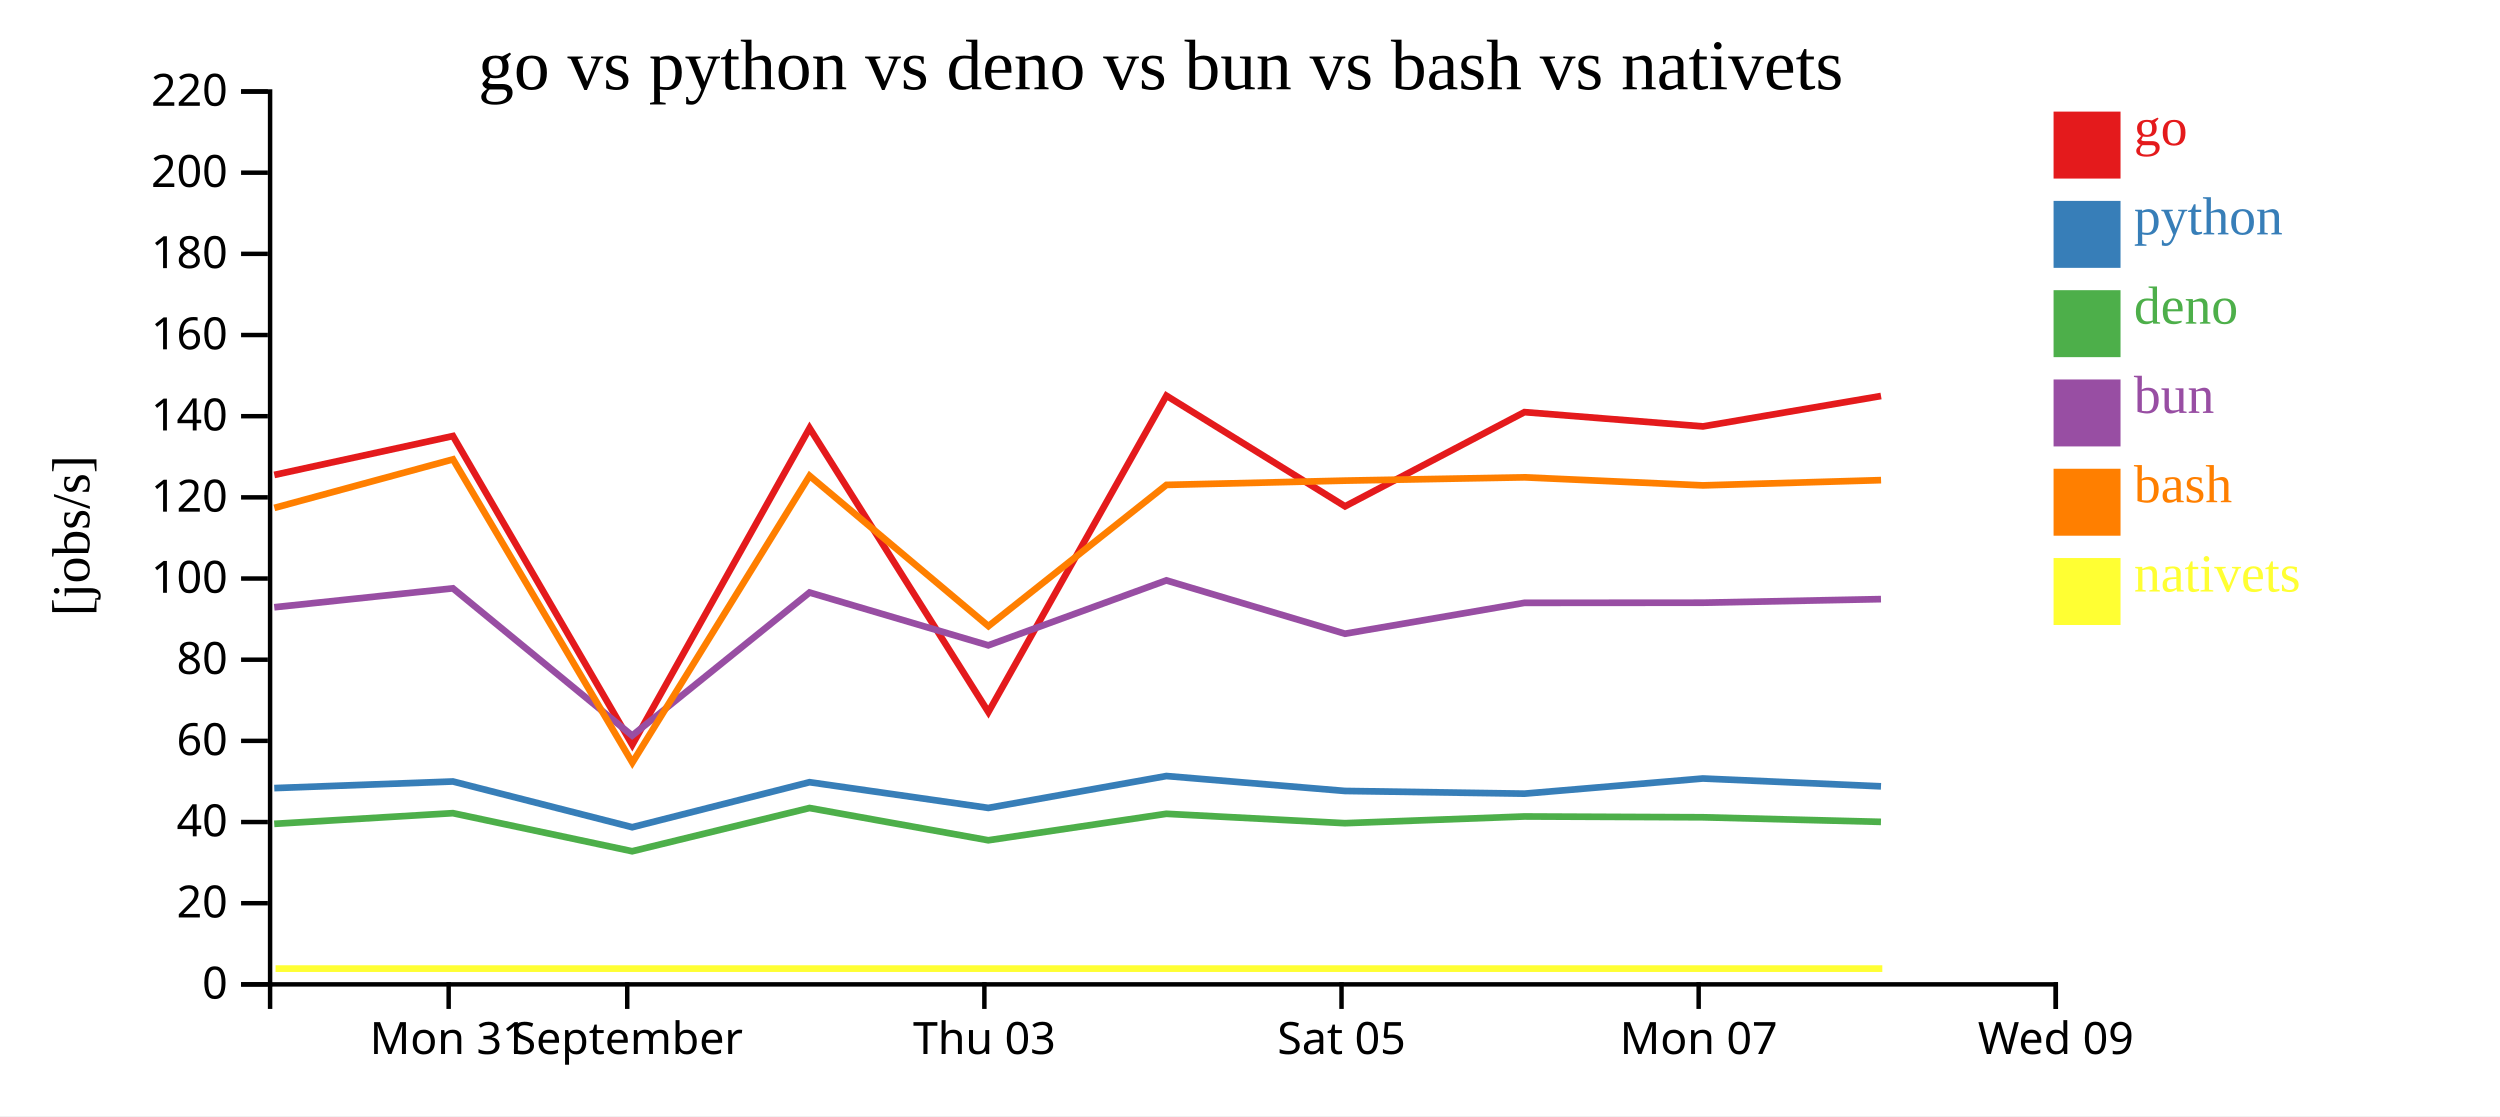
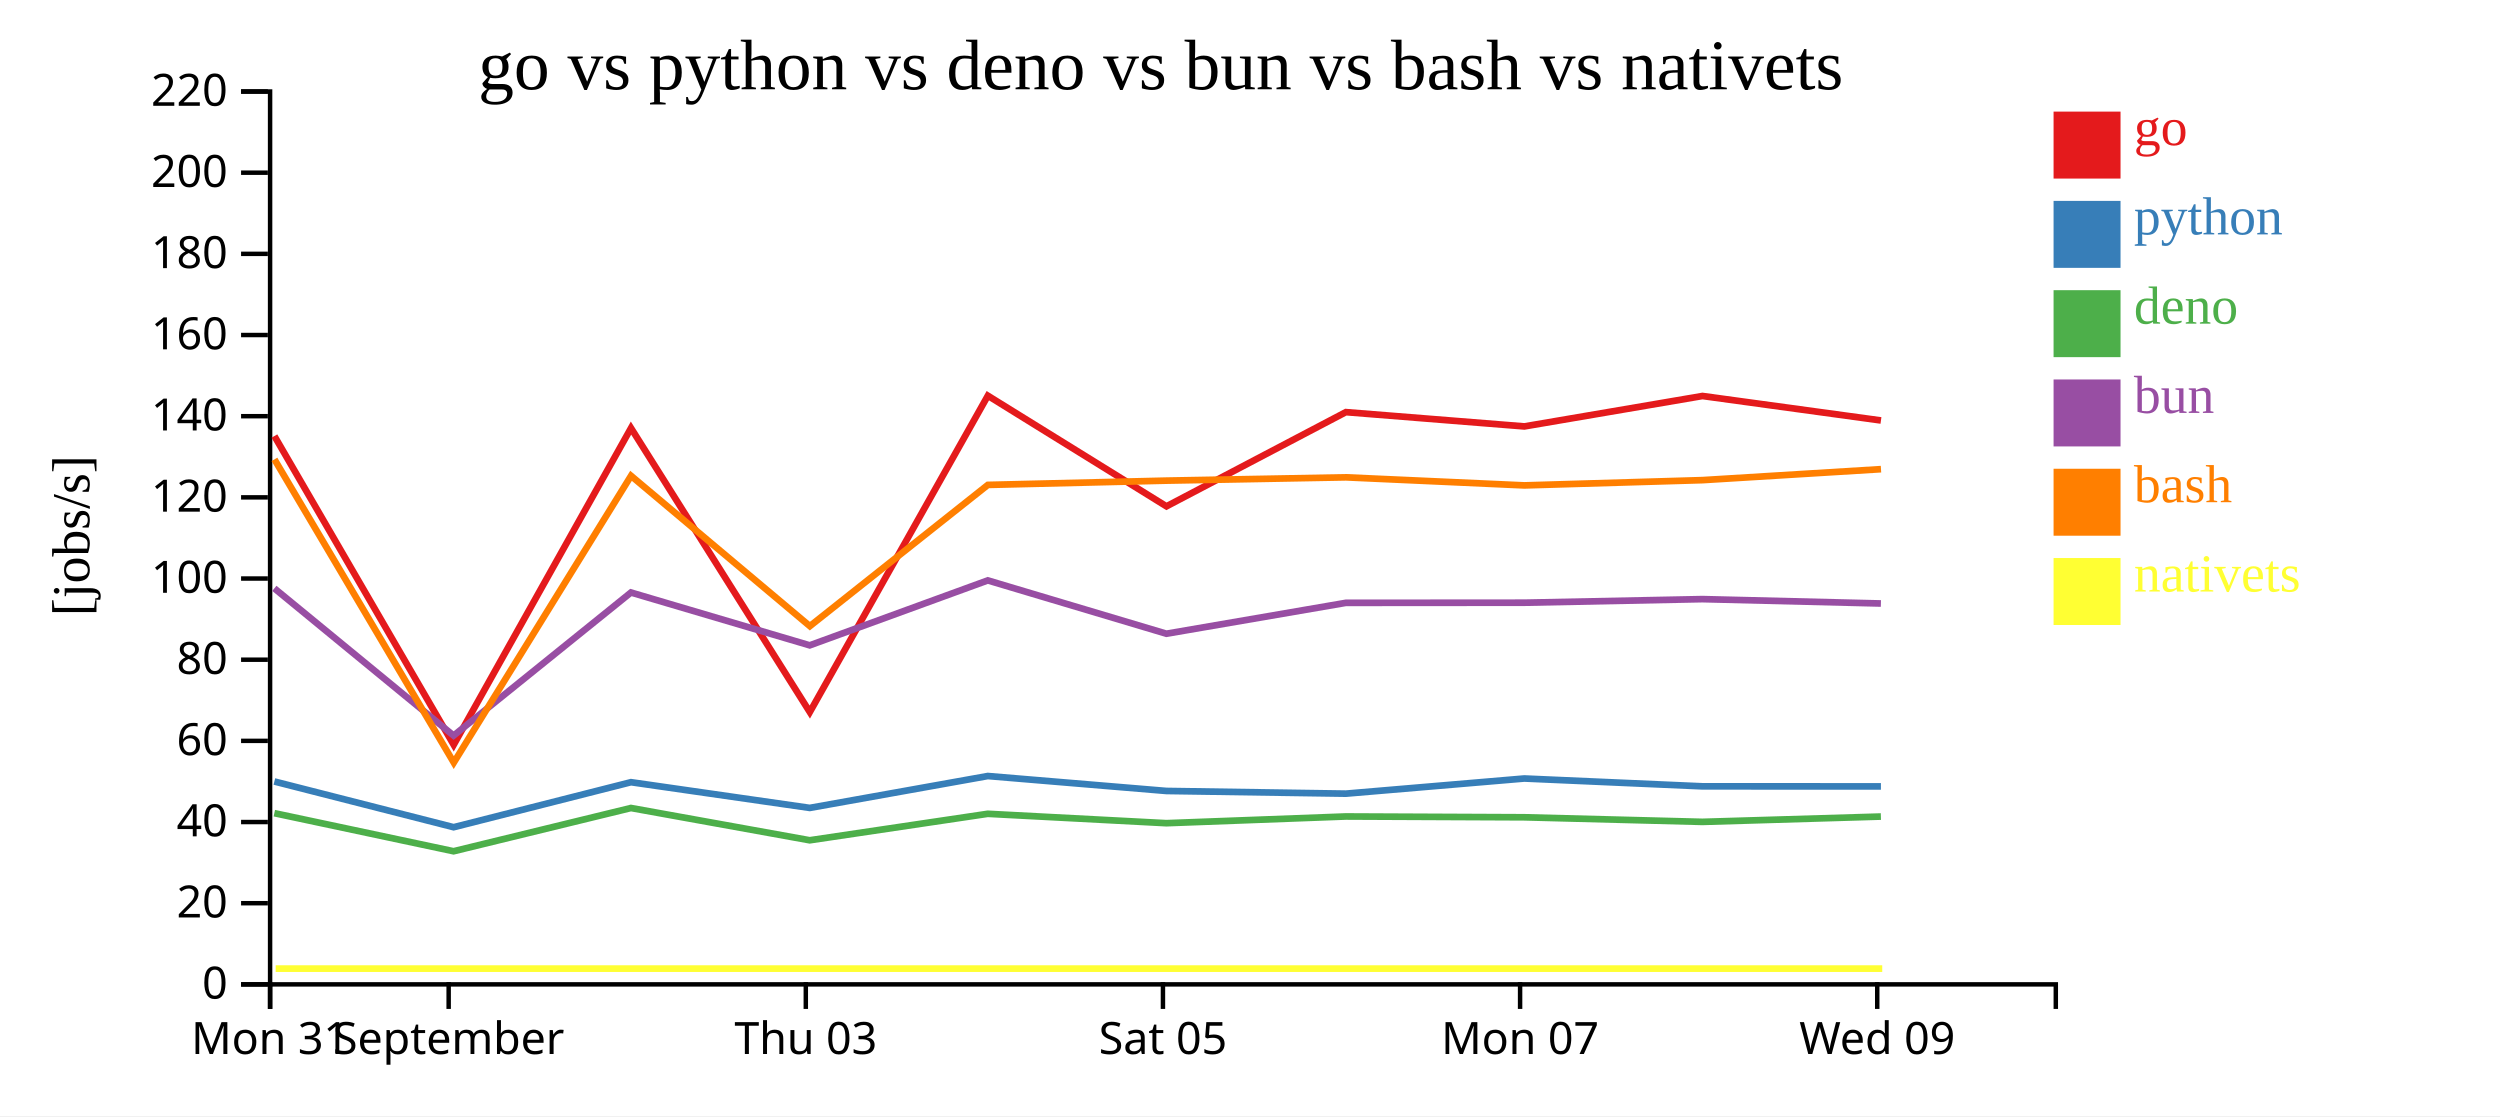
<svg xmlns="http://www.w3.org/2000/svg" width="560" height="250">
  <rect width="100%" height="100%" fill="white" />
  <g transform="translate(60,20)">
    <g transform="translate(0,200)" fill="none" font-size="10" font-family="sans-serif" text-anchor="middle">
      <path class="domain" stroke="currentColor" d="M0.5,6V0.5H400.5V6" />
-       <g class="tick" opacity="1" transform="translate(40.5,0)">
+       <g class="tick" opacity="1" transform="translate(0.5,0)">
        <line stroke="currentColor" y2="6" />
        <text fill="currentColor" y="9" dy="0.71em">Mon 31</text>
      </g>
-       <g class="tick" opacity="1" transform="translate(80.5,0)">
+       <g class="tick" opacity="1" transform="translate(40.5,0)">
        <line stroke="currentColor" y2="6" />
        <text fill="currentColor" y="9" dy="0.71em">September</text>
      </g>
-       <g class="tick" opacity="1" transform="translate(160.5,0)">
+       <g class="tick" opacity="1" transform="translate(120.5,0)">
        <line stroke="currentColor" y2="6" />
        <text fill="currentColor" y="9" dy="0.71em">Thu 03</text>
      </g>
-       <g class="tick" opacity="1" transform="translate(240.5,0)">
+       <g class="tick" opacity="1" transform="translate(200.5,0)">
        <line stroke="currentColor" y2="6" />
        <text fill="currentColor" y="9" dy="0.71em">Sat 05</text>
      </g>
-       <g class="tick" opacity="1" transform="translate(320.5,0)">
+       <g class="tick" opacity="1" transform="translate(280.5,0)">
        <line stroke="currentColor" y2="6" />
        <text fill="currentColor" y="9" dy="0.71em">Mon 07</text>
      </g>
-       <g class="tick" opacity="1" transform="translate(400.5,0)">
+       <g class="tick" opacity="1" transform="translate(360.5,0)">
        <line stroke="currentColor" y2="6" />
        <text fill="currentColor" y="9" dy="0.71em">Wed 09</text>
      </g>
    </g>
    <g fill="none" font-size="10" font-family="sans-serif" text-anchor="end">
      <path class="domain" stroke="currentColor" d="M-6,200.5H0.5V0.5H-6" />
      <g class="tick" opacity="1" transform="translate(0,200.5)">
        <line stroke="currentColor" x2="-6" />
        <text fill="currentColor" x="-9" dy="0.32em">0</text>
      </g>
      <g class="tick" opacity="1" transform="translate(0,182.3182)">
        <line stroke="currentColor" x2="-6" />
        <text fill="currentColor" x="-9" dy="0.32em">20</text>
      </g>
      <g class="tick" opacity="1" transform="translate(0,164.1364)">
        <line stroke="currentColor" x2="-6" />
        <text fill="currentColor" x="-9" dy="0.32em">40</text>
      </g>
      <g class="tick" opacity="1" transform="translate(0,145.9545)">
        <line stroke="currentColor" x2="-6" />
        <text fill="currentColor" x="-9" dy="0.32em">60</text>
      </g>
      <g class="tick" opacity="1" transform="translate(0,127.7727)">
        <line stroke="currentColor" x2="-6" />
        <text fill="currentColor" x="-9" dy="0.32em">80</text>
      </g>
      <g class="tick" opacity="1" transform="translate(0,109.5909)">
        <line stroke="currentColor" x2="-6" />
        <text fill="currentColor" x="-9" dy="0.32em">100</text>
      </g>
      <g class="tick" opacity="1" transform="translate(0,91.40909)">
        <line stroke="currentColor" x2="-6" />
        <text fill="currentColor" x="-9" dy="0.32em">120</text>
      </g>
      <g class="tick" opacity="1" transform="translate(0,73.22727)">
        <line stroke="currentColor" x2="-6" />
        <text fill="currentColor" x="-9" dy="0.32em">140</text>
      </g>
      <g class="tick" opacity="1" transform="translate(0,55.04545)">
        <line stroke="currentColor" x2="-6" />
        <text fill="currentColor" x="-9" dy="0.32em">160</text>
      </g>
      <g class="tick" opacity="1" transform="translate(0,36.86364)">
        <line stroke="currentColor" x2="-6" />
        <text fill="currentColor" x="-9" dy="0.32em">180</text>
      </g>
      <g class="tick" opacity="1" transform="translate(0,18.68182)">
        <line stroke="currentColor" x2="-6" />
        <text fill="currentColor" x="-9" dy="0.32em">200</text>
      </g>
      <g class="tick" opacity="1" transform="translate(0,0.5)">
        <line stroke="currentColor" x2="-6" />
        <text fill="currentColor" x="-9" dy="0.32em">220</text>
      </g>
    </g>
    <text text-anchor="middle" style="font-size: 12px" transform="rotate(-90)" y="-40" x="-100">[jobs/s]</text>
    <text text-anchor="middle" style="font-size: 16px" y="0" x="200">go vs python vs deno vs bun vs bash vs nativets</text>
-     <path class="line" fill="none" stroke="#e41a1c" stroke-width="1.5" d="M1.442,86.385L41.466,77.671L81.628,146.835L121.346,75.892L161.397,139.507L201.275,68.638L241.283,93.418L281.473,72.319L321.451,75.518L361.351,68.704" />
-     <path class="line" fill="none" stroke="#377eb8" stroke-width="1.5" d="M1.434,156.536L41.458,155.053L81.611,165.297L121.338,155.213L161.382,160.973L201.268,153.83L241.273,157.175L281.466,157.78L321.443,154.386L361.344,156.138" />
-     <path class="line" fill="none" stroke="#4daf4a" stroke-width="1.5" d="M1.426,164.544L41.45,162.15L81.6,170.682L121.33,160.993L161.372,168.222L201.26,162.291L241.265,164.394L281.457,162.891L321.435,163.072L361.335,164.099" />
-     <path class="line" fill="none" stroke="#984ea3" stroke-width="1.5" d="M1.429,116.027L41.453,111.79L81.605,144.77L121.333,112.722L161.376,124.557L201.263,110.009L241.268,121.953L281.46,115.038L321.438,115.006L361.338,114.204" />
-     <path class="line" fill="none" stroke="#ff7f00" stroke-width="1.5" d="M1.451,93.773L41.474,82.894L81.646,150.817L121.354,86.583L161.408,120.252L201.283,88.619L241.291,87.663L281.481,86.922L321.459,88.728L361.359,87.551" />
-     <path class="line" fill="none" stroke="#ffff33" stroke-width="1.5" d="M1.729,196.97L41.752,196.97L81.925,196.97L121.632,196.97L161.686,196.97L201.562,196.97L241.569,196.97L281.76,196.97L321.737,196.97L361.638,196.97" />
+     <path class="line" fill="none" stroke="#e41a1c" stroke-width="1.5" d="M1.466,77.671L41.628,146.835L81.346,75.892L121.397,139.507L161.275,68.638L201.283,93.418L241.473,72.319L281.451,75.518L321.351,68.704L361.335,74.183" />
+     <path class="line" fill="none" stroke="#377eb8" stroke-width="1.5" d="M1.458,155.053L41.611,165.297L81.338,155.213L121.382,160.973L161.268,153.83L201.273,157.175L241.466,157.78L281.443,154.386L321.344,156.138L361.327,156.155" />
+     <path class="line" fill="none" stroke="#4daf4a" stroke-width="1.5" d="M1.45,162.15L41.6,170.682L81.33,160.993L121.372,168.222L161.26,162.291L201.265,164.394L241.457,162.891L281.435,163.072L321.335,164.099L361.319,162.909" />
+     <path class="line" fill="none" stroke="#984ea3" stroke-width="1.5" d="M1.453,111.79L41.605,144.77L81.333,112.722L121.376,124.557L161.263,110.009L201.268,121.953L241.46,115.038L281.438,115.006L321.338,114.204L361.322,115.181" />
+     <path class="line" fill="none" stroke="#ff7f00" stroke-width="1.5" d="M1.474,82.894L41.646,150.817L81.354,86.583L121.408,120.252L161.283,88.619L201.291,87.663L241.481,86.922L281.459,88.728L321.359,87.551L361.343,85.092" />
+     <path class="line" fill="none" stroke="#ffff33" stroke-width="1.5" d="M1.752,196.97L41.925,196.97L81.632,196.97L121.686,196.97L161.562,196.97L201.569,196.97L241.76,196.97L281.737,196.97L321.638,196.97L361.621,196.97" />
    <rect class="dot" x="400" y="5" width="15" height="15" style="fill: #e41a1c;" />
    <rect class="dot" x="400" y="25" width="15" height="15" style="fill: #377eb8;" />
    <rect class="dot" x="400" y="45" width="15" height="15" style="fill: #4daf4a;" />
    <rect class="dot" x="400" y="65" width="15" height="15" style="fill: #984ea3;" />
    <rect class="dot" x="400" y="85" width="15" height="15" style="fill: #ff7f00;" />
    <rect class="dot" x="400" y="105" width="15" height="15" style="fill: #ffff33;" />
    <text class="label" x="418" y="12.5" style="fill: #e41a1c; alignment-baseline: middle;" text-anchor="left">go</text>
    <text class="label" x="418" y="32.5" style="fill: #377eb8; alignment-baseline: middle;" text-anchor="left">python</text>
    <text class="label" x="418" y="52.5" style="fill: #4daf4a; alignment-baseline: middle;" text-anchor="left">deno</text>
    <text class="label" x="418" y="72.5" style="fill: #984ea3; alignment-baseline: middle;" text-anchor="left">bun</text>
    <text class="label" x="418" y="92.5" style="fill: #ff7f00; alignment-baseline: middle;" text-anchor="left">bash</text>
    <text class="label" x="418" y="112.5" style="fill: #ffff33; alignment-baseline: middle;" text-anchor="left">nativets</text>
  </g>
</svg>
